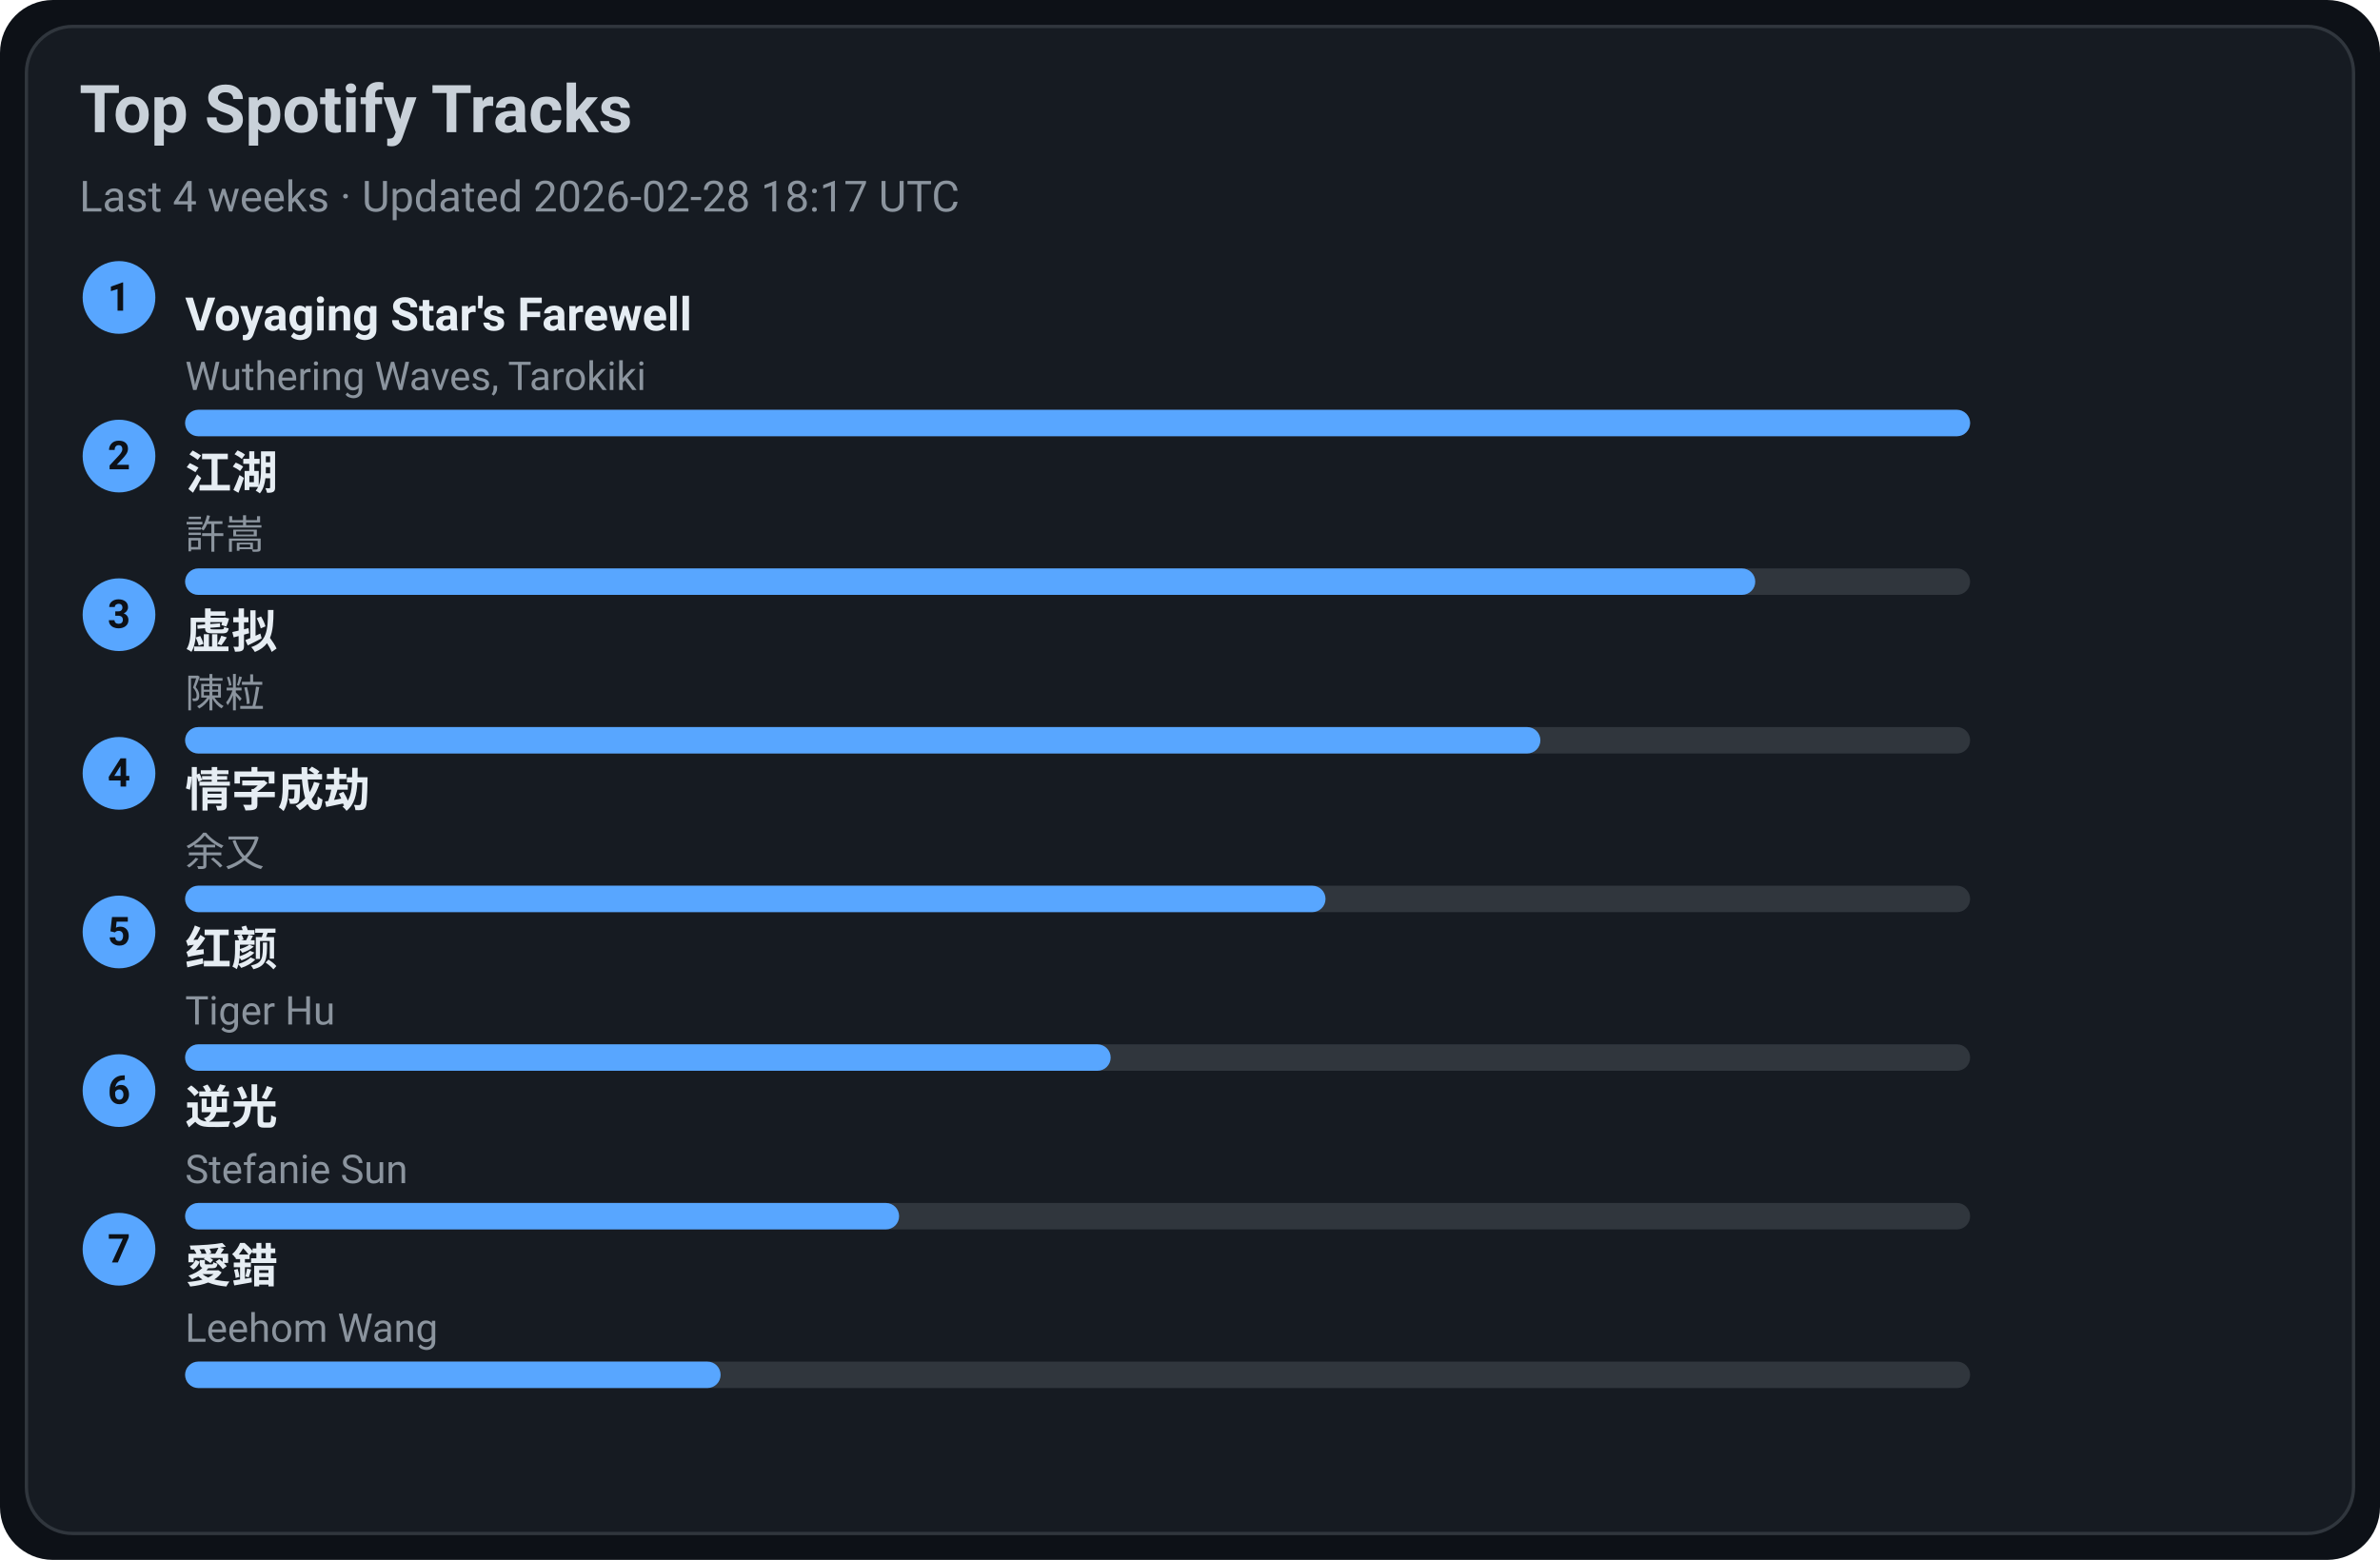
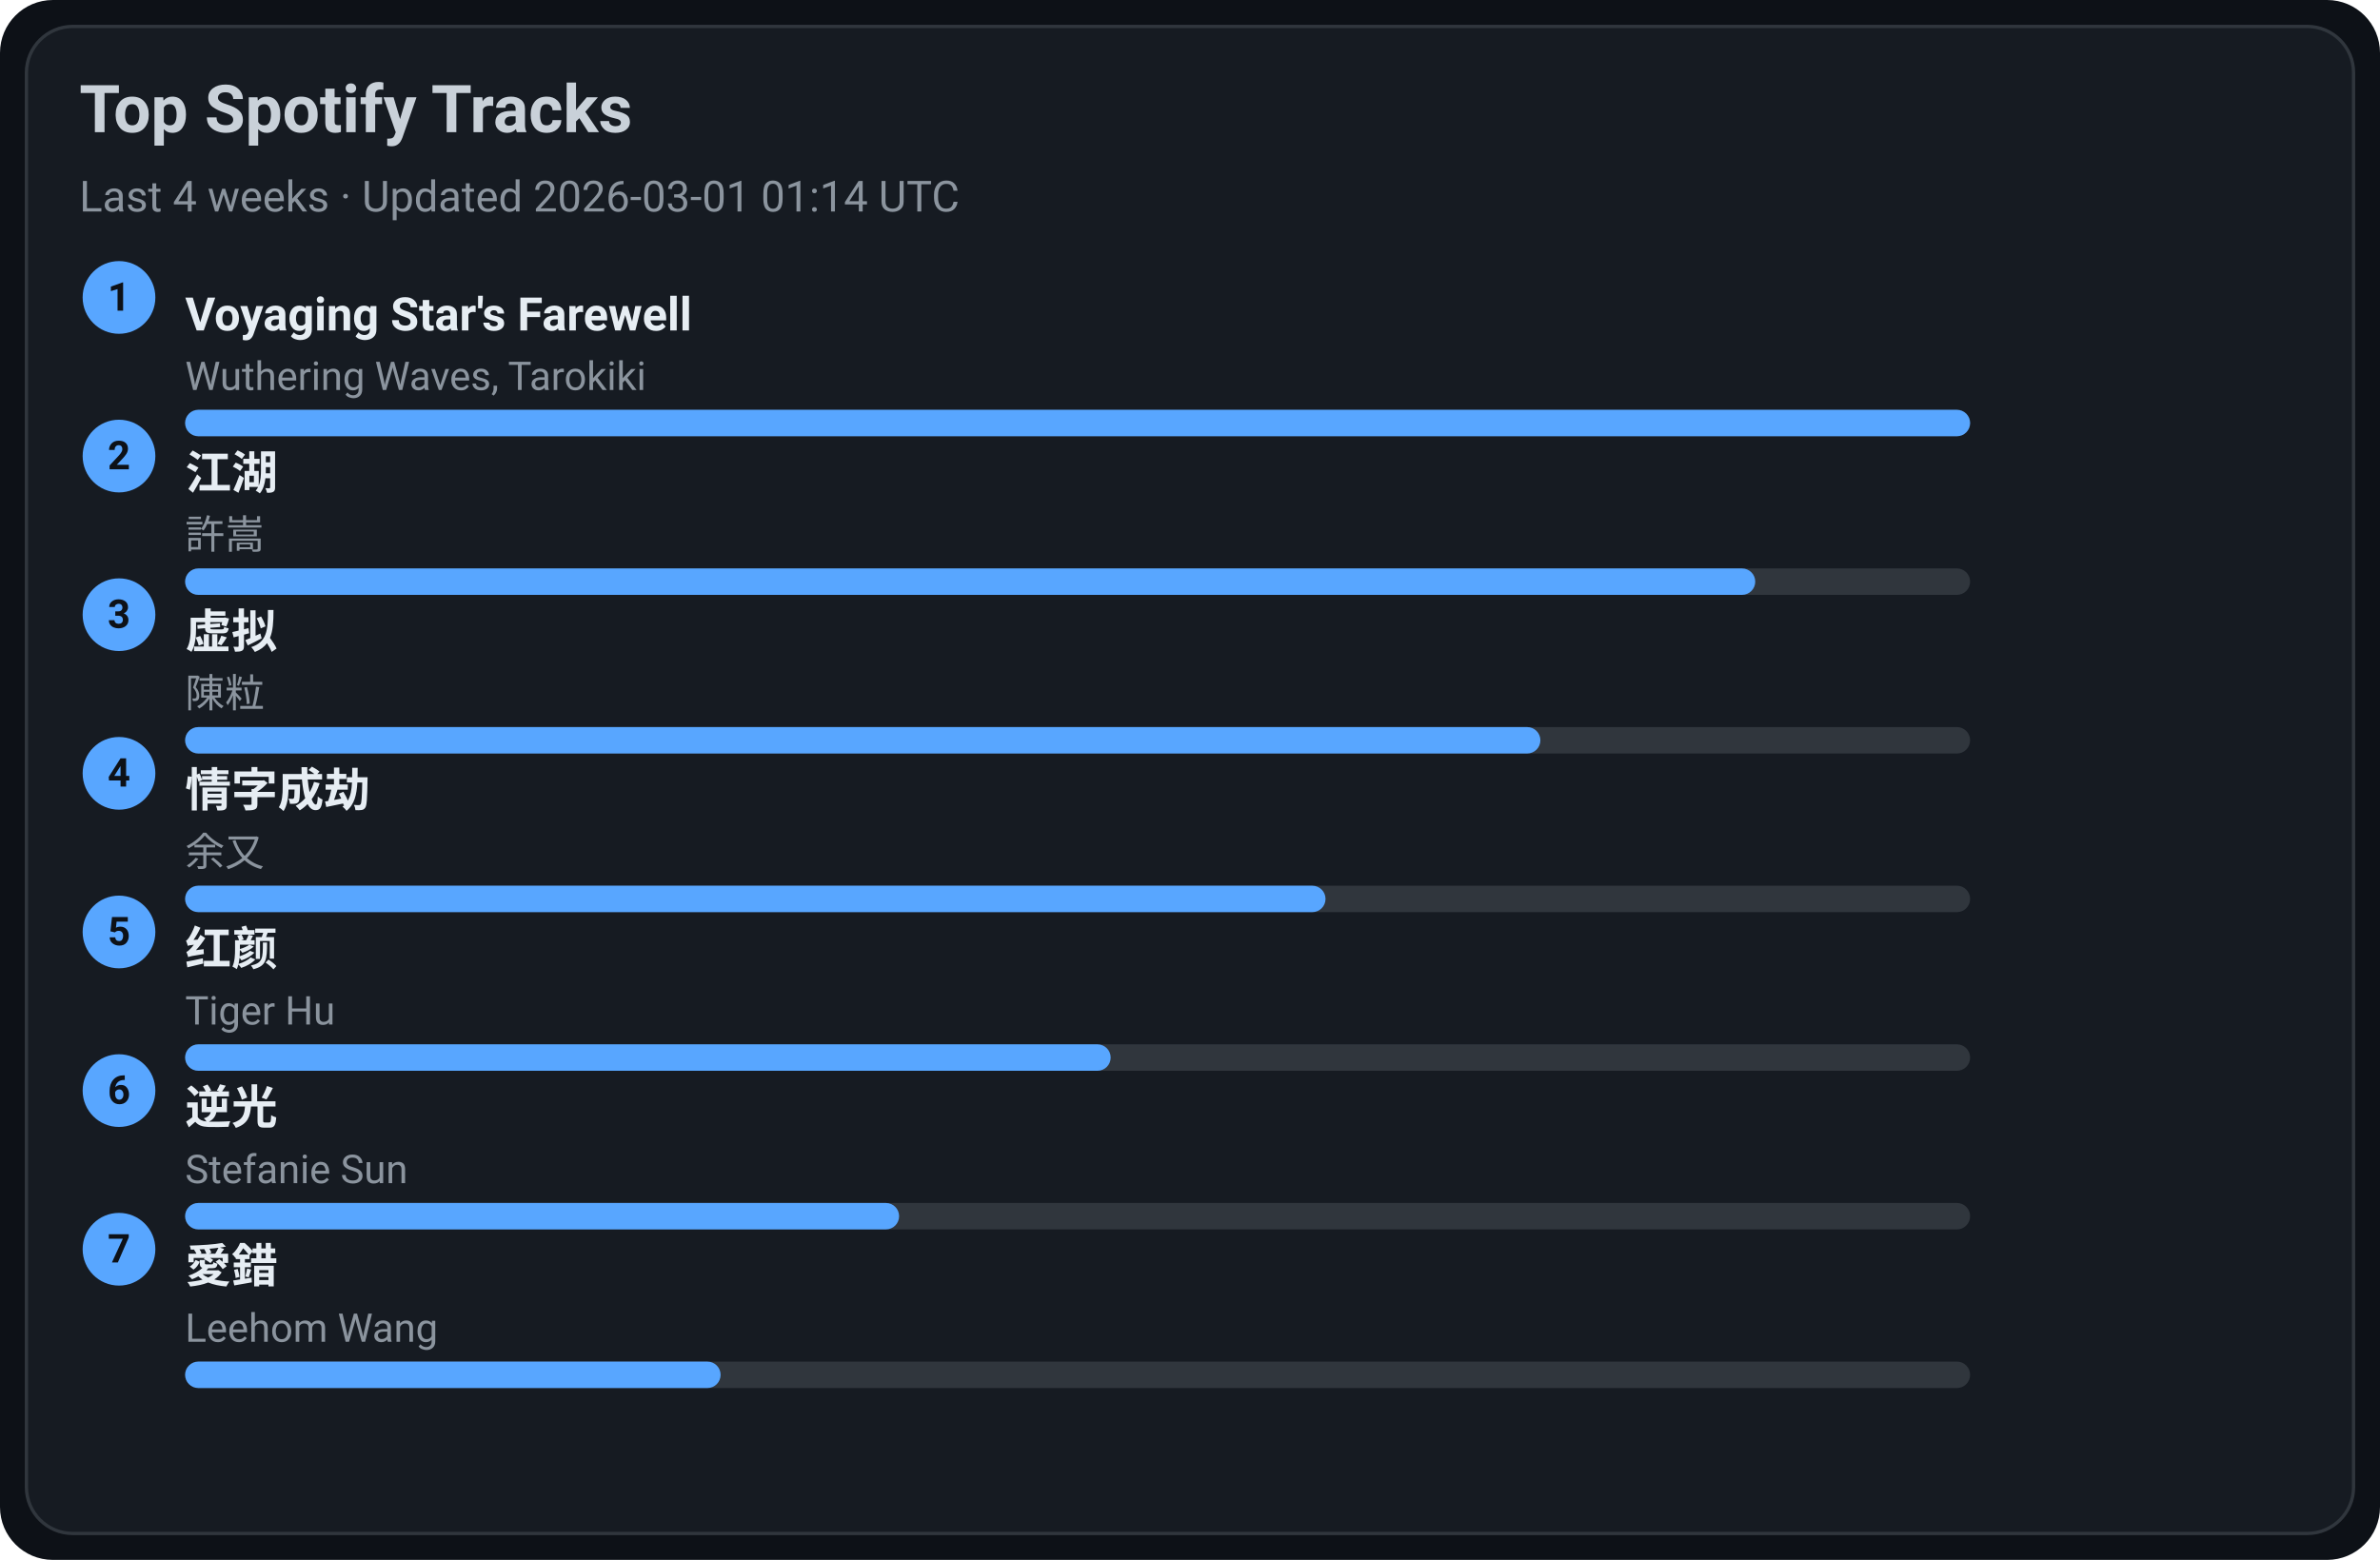
<svg xmlns="http://www.w3.org/2000/svg" width="720" height="472" viewBox="0 0 720 472">
  <style>text{font-family:-apple-system,BlinkMacSystemFont,Segoe UI,Roboto,Ubuntu,Helvetica Neue,Arial,Noto Sans,sans-serif}</style>
  <rect width="720" height="472" rx="16" fill="#0d1117" />
  <rect x="8" y="8" width="704" height="456" rx="14" fill="#161b22" stroke="#30363d" />
  <text x="24" y="40" font-size="20" fill="#c9d1d9" font-weight="600">Top Spotify Tracks</text>
-   <text x="24" y="64" font-size="13" fill="#8b949e">Last 4 weeks · Updated 2026-02-28 18:17 UTC</text>
+   <text x="24" y="64" font-size="13" fill="#8b949e">Last 4 weeks · Updated 2026-03-01 01:14 UTC</text>
  <circle cx="36" cy="90" r="11" fill="#58a6ff" />
  <text x="36" y="94" text-anchor="middle" font-size="12" fill="#0d1117" font-weight="700">1</text>
  <a href="https://open.spotify.com/track/3uI2KolgU1Pt41ywffsggr" target="_blank" rel="noopener noreferrer">
    <text x="56" y="100" font-size="14" fill="#e6edf3" font-weight="600">Voyaging Star's Farewell</text>
  </a>
  <text x="56" y="118" font-size="12" fill="#8b949e">Wuthering Waves, Tarokiki</text>
  <rect x="56" y="124" width="540" height="8" rx="4" fill="#30363d" />
  <rect x="56" y="124" width="540" height="8" rx="4" fill="#58a6ff" />
  <circle cx="36" cy="138" r="11" fill="#58a6ff" />
  <text x="36" y="142" text-anchor="middle" font-size="12" fill="#0d1117" font-weight="700">2</text>
  <a href="https://open.spotify.com/track/03PCdwqajii1xgp7WIozzC" target="_blank" rel="noopener noreferrer">
    <text x="56" y="148" font-size="14" fill="#e6edf3" font-weight="600">江湖</text>
  </a>
  <text x="56" y="166" font-size="12" fill="#8b949e">許嵩</text>
  <rect x="56" y="172" width="540" height="8" rx="4" fill="#30363d" />
  <rect x="56" y="172" width="475" height="8" rx="4" fill="#58a6ff" />
  <circle cx="36" cy="186" r="11" fill="#58a6ff" />
  <text x="36" y="190" text-anchor="middle" font-size="12" fill="#0d1117" font-weight="700">3</text>
  <a href="https://open.spotify.com/track/5l9sg05BhpfsdLfRvjGsAf" target="_blank" rel="noopener noreferrer">
    <text x="56" y="196" font-size="14" fill="#e6edf3" font-weight="600">虚拟</text>
  </a>
  <text x="56" y="214" font-size="12" fill="#8b949e">陳粒</text>
  <rect x="56" y="220" width="540" height="8" rx="4" fill="#30363d" />
  <rect x="56" y="220" width="410" height="8" rx="4" fill="#58a6ff" />
  <circle cx="36" cy="234" r="11" fill="#58a6ff" />
  <text x="36" y="238" text-anchor="middle" font-size="12" fill="#0d1117" font-weight="700">4</text>
  <a href="https://open.spotify.com/track/6PLof7Z5mvbp9im83J4m3m" target="_blank" rel="noopener noreferrer">
    <text x="56" y="244" font-size="14" fill="#e6edf3" font-weight="600">情字成劫</text>
  </a>
  <text x="56" y="262" font-size="12" fill="#8b949e">余又</text>
  <rect x="56" y="268" width="540" height="8" rx="4" fill="#30363d" />
  <rect x="56" y="268" width="345" height="8" rx="4" fill="#58a6ff" />
  <circle cx="36" cy="282" r="11" fill="#58a6ff" />
  <text x="36" y="286" text-anchor="middle" font-size="12" fill="#0d1117" font-weight="700">5</text>
  <a href="https://open.spotify.com/track/6Q7OE4tvrUOIvIDY2EC5Im" target="_blank" rel="noopener noreferrer">
    <text x="56" y="292" font-size="14" fill="#e6edf3" font-weight="600">红颜</text>
  </a>
  <text x="56" y="310" font-size="12" fill="#8b949e">Tiger Hu</text>
  <rect x="56" y="316" width="540" height="8" rx="4" fill="#30363d" />
  <rect x="56" y="316" width="280" height="8" rx="4" fill="#58a6ff" />
  <circle cx="36" cy="330" r="11" fill="#58a6ff" />
  <text x="36" y="334" text-anchor="middle" font-size="12" fill="#0d1117" font-weight="700">6</text>
  <a href="https://open.spotify.com/track/4x1hB3Yg01Aq6J6q0deS9M" target="_blank" rel="noopener noreferrer">
    <text x="56" y="340" font-size="14" fill="#e6edf3" font-weight="600">逆光</text>
  </a>
  <text x="56" y="358" font-size="12" fill="#8b949e">Stefanie Sun</text>
  <rect x="56" y="364" width="540" height="8" rx="4" fill="#30363d" />
  <rect x="56" y="364" width="216" height="8" rx="4" fill="#58a6ff" />
  <circle cx="36" cy="378" r="11" fill="#58a6ff" />
  <text x="36" y="382" text-anchor="middle" font-size="12" fill="#0d1117" font-weight="700">7</text>
  <a href="https://open.spotify.com/track/4vdX5mQE0oXkflFqsqQkUP" target="_blank" rel="noopener noreferrer">
    <text x="56" y="388" font-size="14" fill="#e6edf3" font-weight="600">愛錯</text>
  </a>
  <text x="56" y="406" font-size="12" fill="#8b949e">Leehom Wang</text>
  <rect x="56" y="412" width="540" height="8" rx="4" fill="#30363d" />
  <rect x="56" y="412" width="162" height="8" rx="4" fill="#58a6ff" />
</svg>
